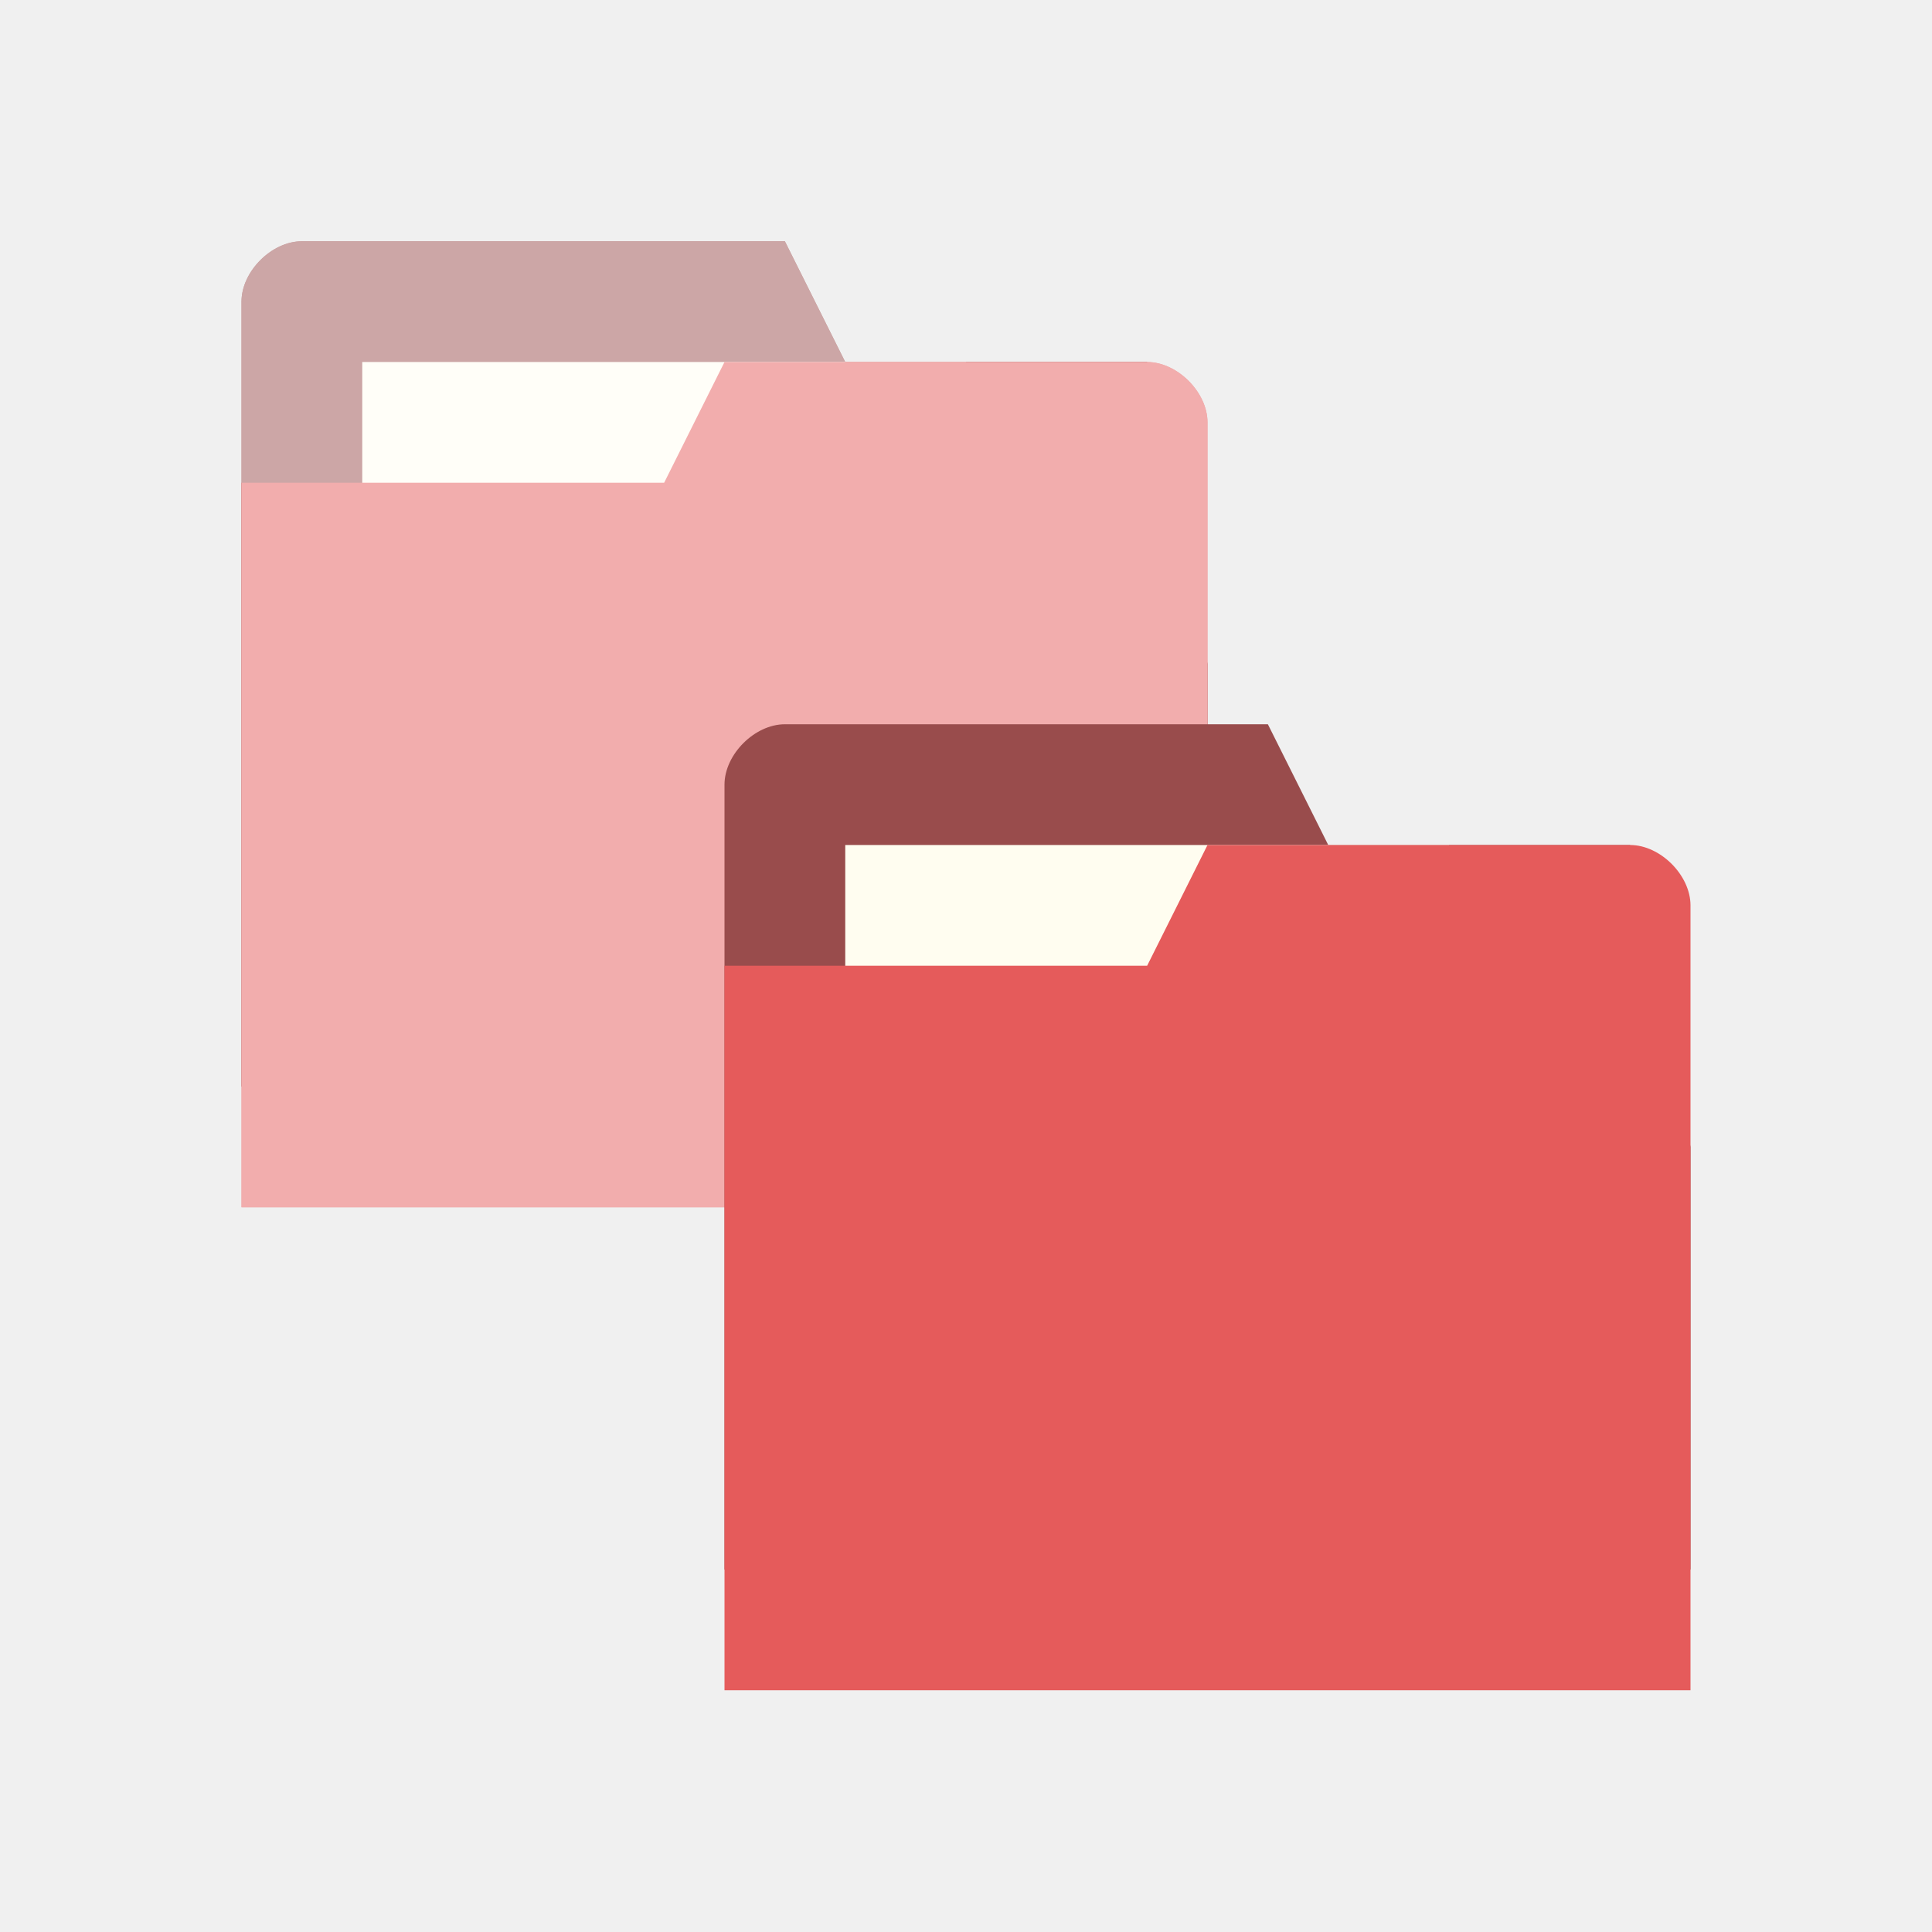
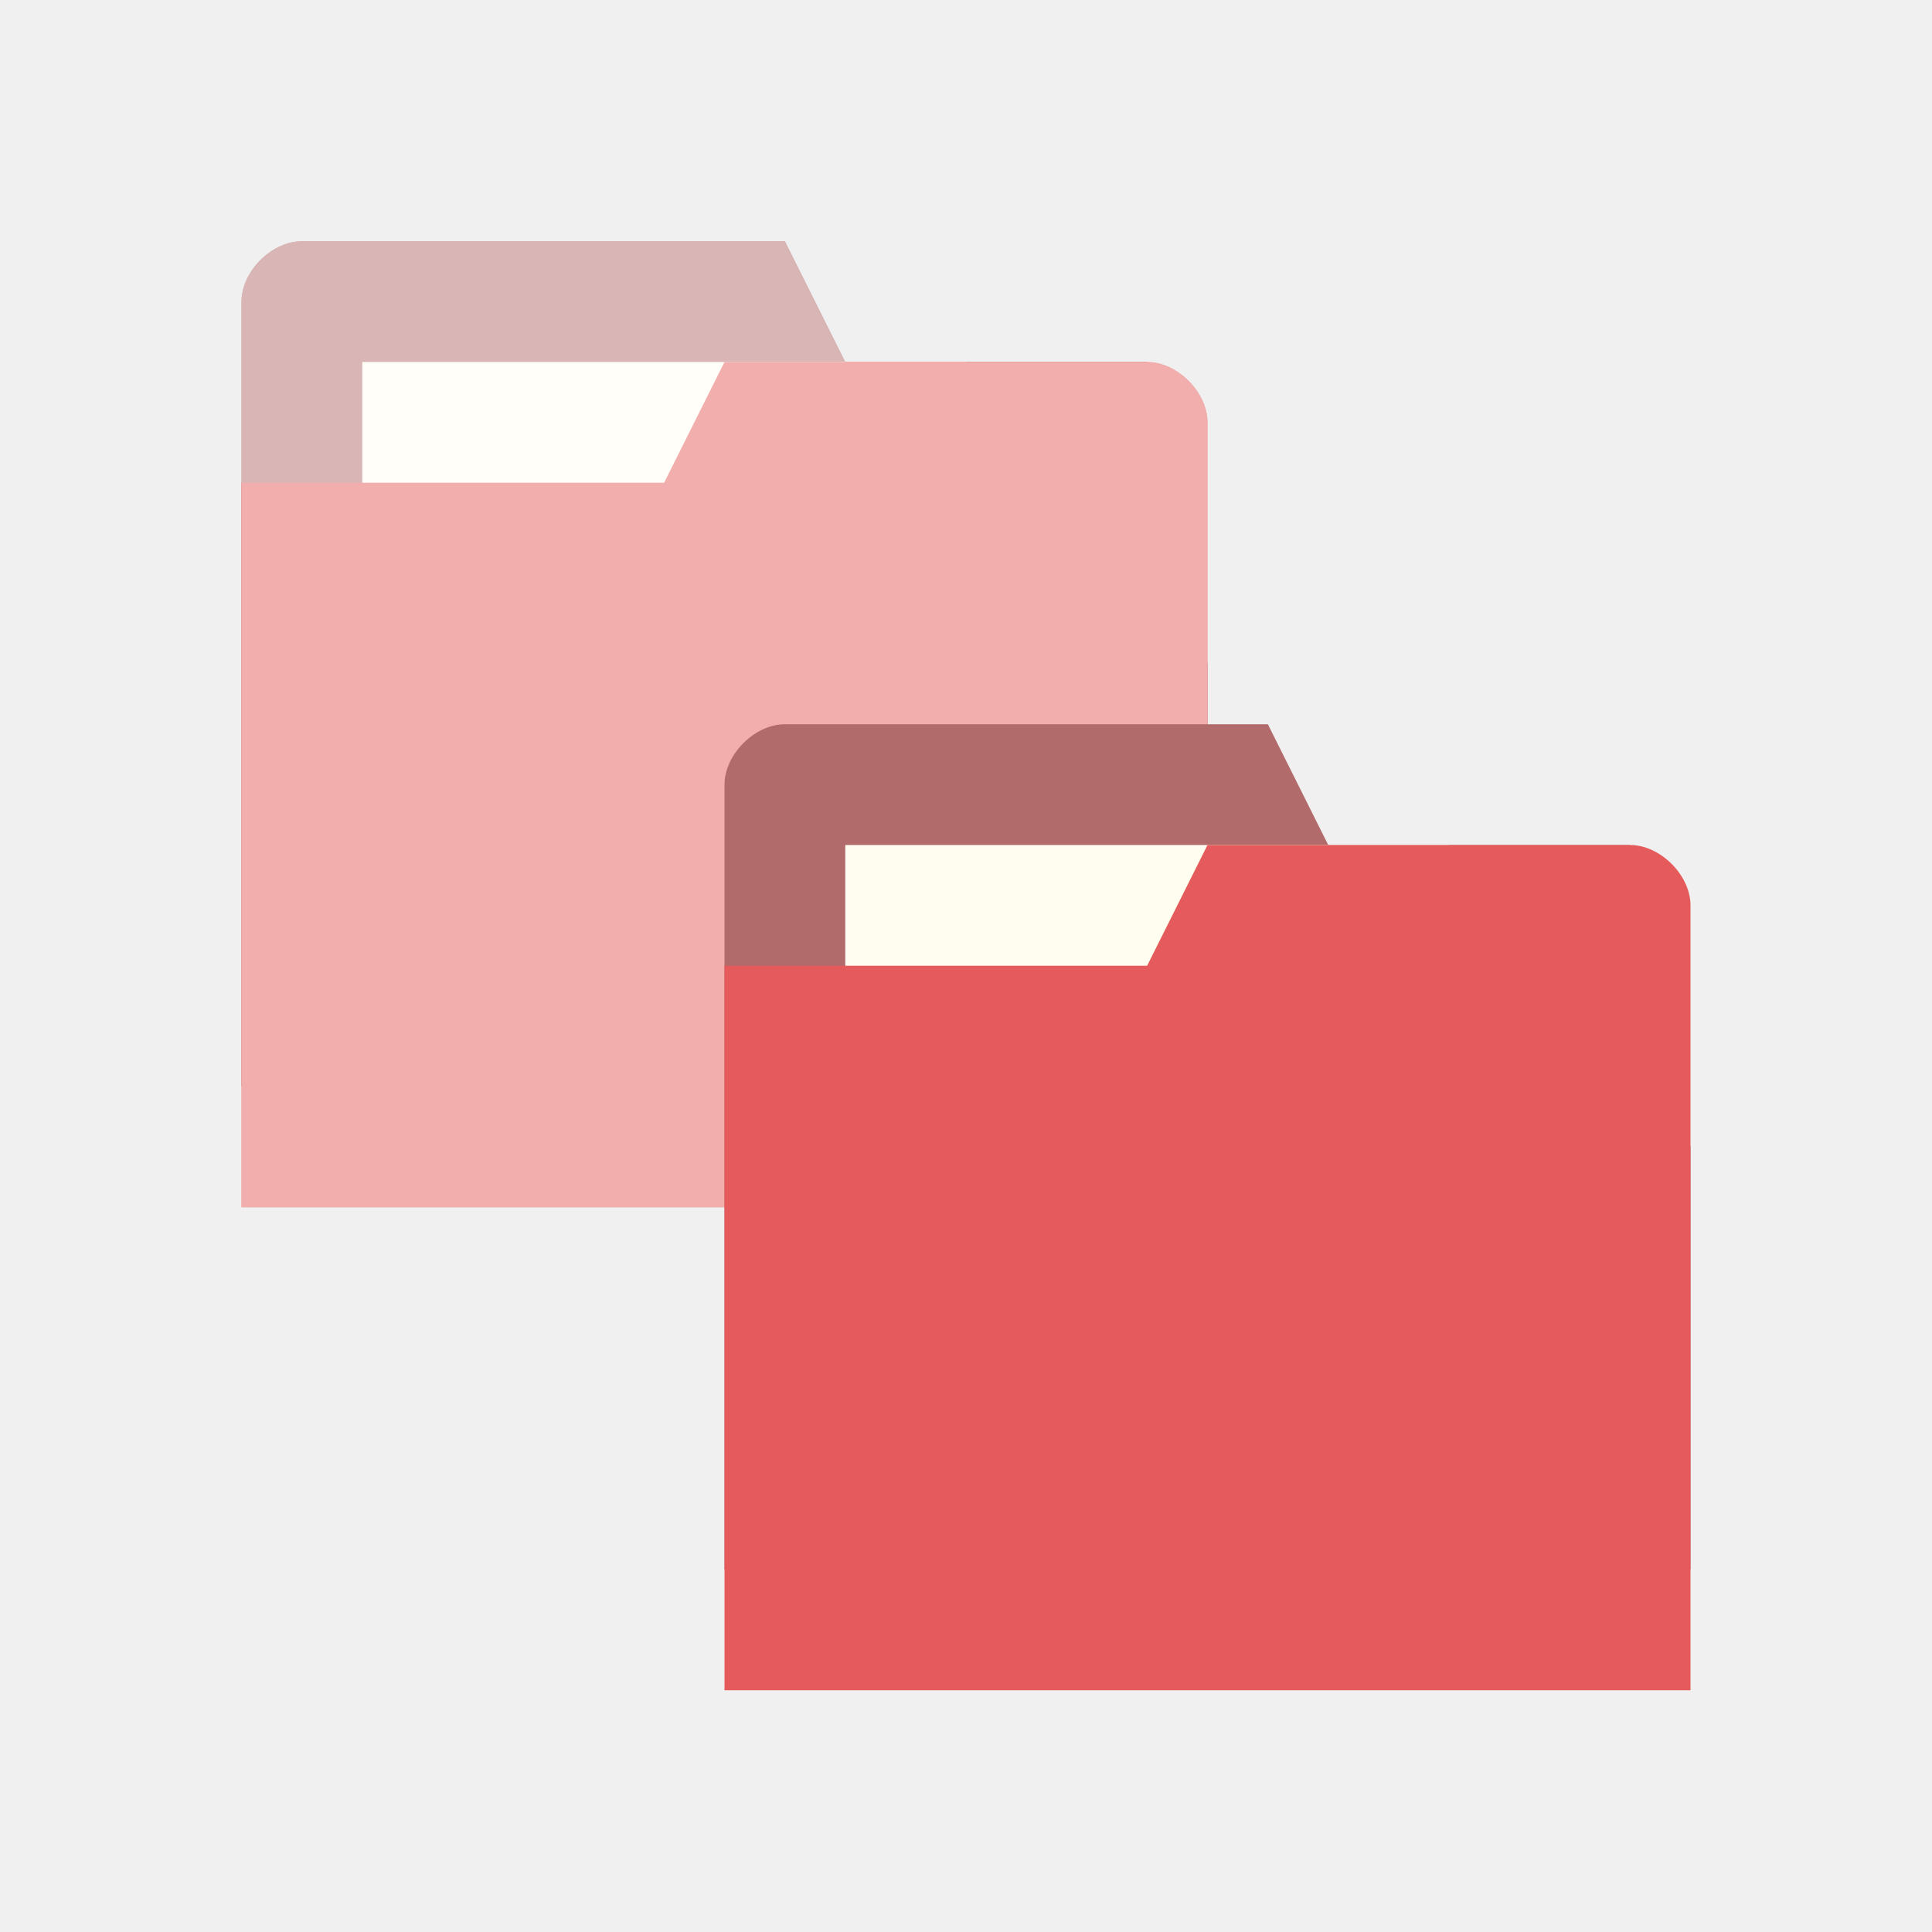
<svg xmlns="http://www.w3.org/2000/svg" viewBox="0 0 16 16">
-   <path style="fill:#994c4c;fill-opacity:1;stroke:none" d="m 2 2.498 0 6.5 8 0 0 -3.5 -0.5 -2.5 -2.5 0 -0.5 -1 -4 0 c -0.25 0 -0.5 0.25 -0.5 0.5 z" />
+   <path style="fill:#b26b6b;fill-opacity:1;stroke:none" d="m 2 2.498 0 6.5 8 0 0 -3.5 -0.5 -2.5 -2.5 0 -0.5 -1 -4 0 c -0.25 0 -0.5 0.25 -0.5 0.5 z" />
  <rect y="2.998" x="3" style="fill:#fffdf0;fill-opacity:1;stroke:none" width="5" height="2" />
  <path style="fill:#e55b5b;fill-opacity:1;stroke:none" d="m 10 3.498 0 6.5 -8 0 0 -6 3.5 0 0.5 -1 3.5 0 c 0.25 0 0.5 0.25 0.5 0.5 z" />
  <path style="fill:#fff;opacity:0.5;fill-opacity:1;stroke:none" d="m 2.5 1.998 c -0.25 0 -0.5 0.25 -0.5 0.5 l 0 1.5 l 0 5 l 0 1 l 8 0 l 0 -1 l 0 -3.5 l 0 -2 c 0 -0.25 -0.25 -0.5 -0.5 -0.5 l -1.5 0 l -1 0 l -0.5 -1 l -4 0 z" />
-   <path style="fill:#994c4c;fill-opacity:1;stroke:none" d="m 6 6.498 0 6.5 8 0 0 -3.5 -0.5 -2.5 -2.5 0 -0.5 -1 -4 0 c -0.25 0 -0.5 0.25 -0.5 0.5 z" />
+   <path style="fill:#b26b6b;fill-opacity:1;stroke:none" d="m 6 6.498 0 6.5 8 0 0 -3.5 -0.5 -2.5 -2.5 0 -0.5 -1 -4 0 c -0.25 0 -0.5 0.25 -0.5 0.5 z" />
  <rect y="6.998" x="7" style="fill:#fffdf0;fill-opacity:1;stroke:none" width="5" height="2" />
  <path style="fill:#e55b5b;fill-opacity:1;stroke:none" d="m 14 7.498 0 6.5 -8 0 0 -6 3.5 0 0.5 -1 3.5 0 c 0.25 0 0.5 0.25 0.5 0.5 z" />
</svg>
